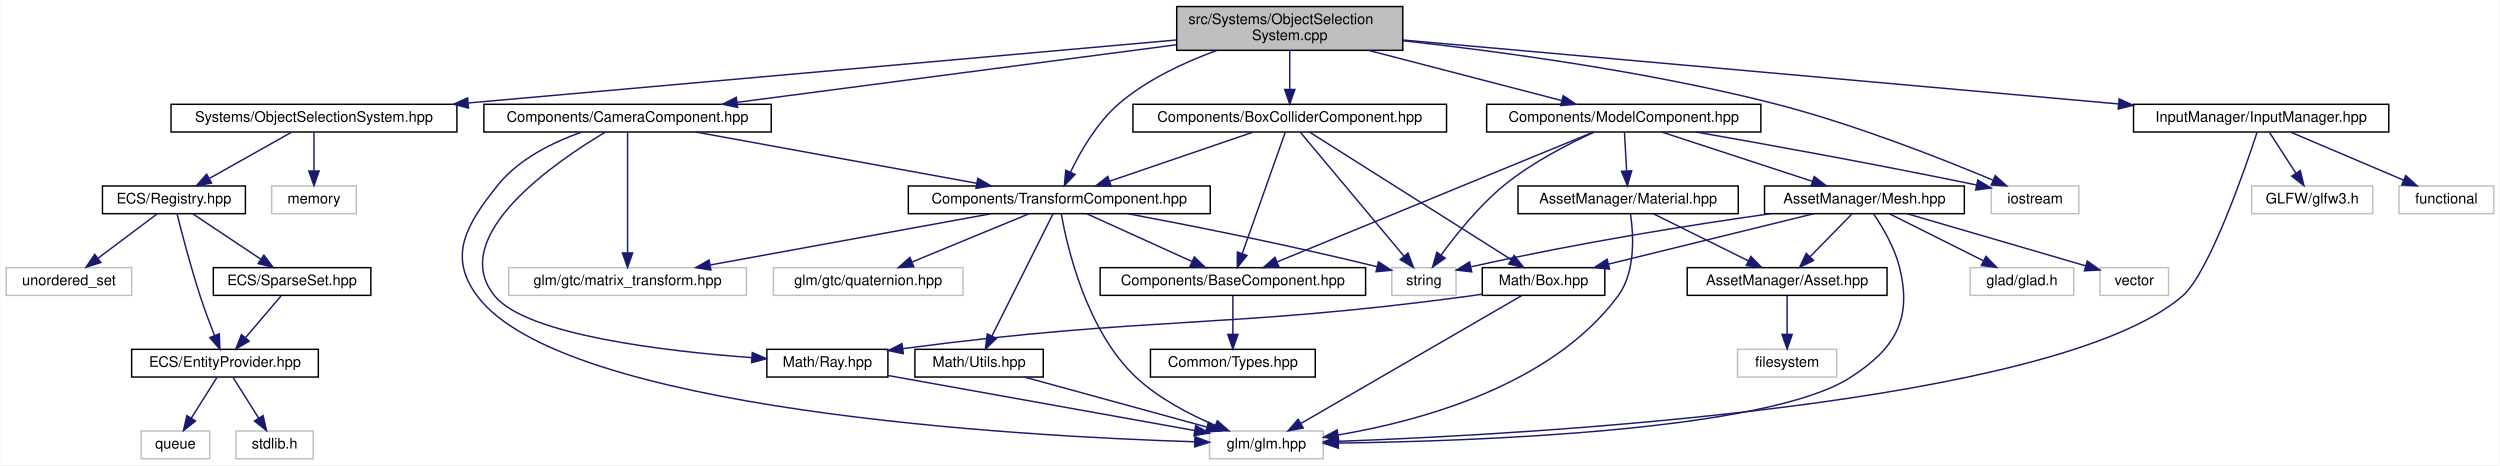
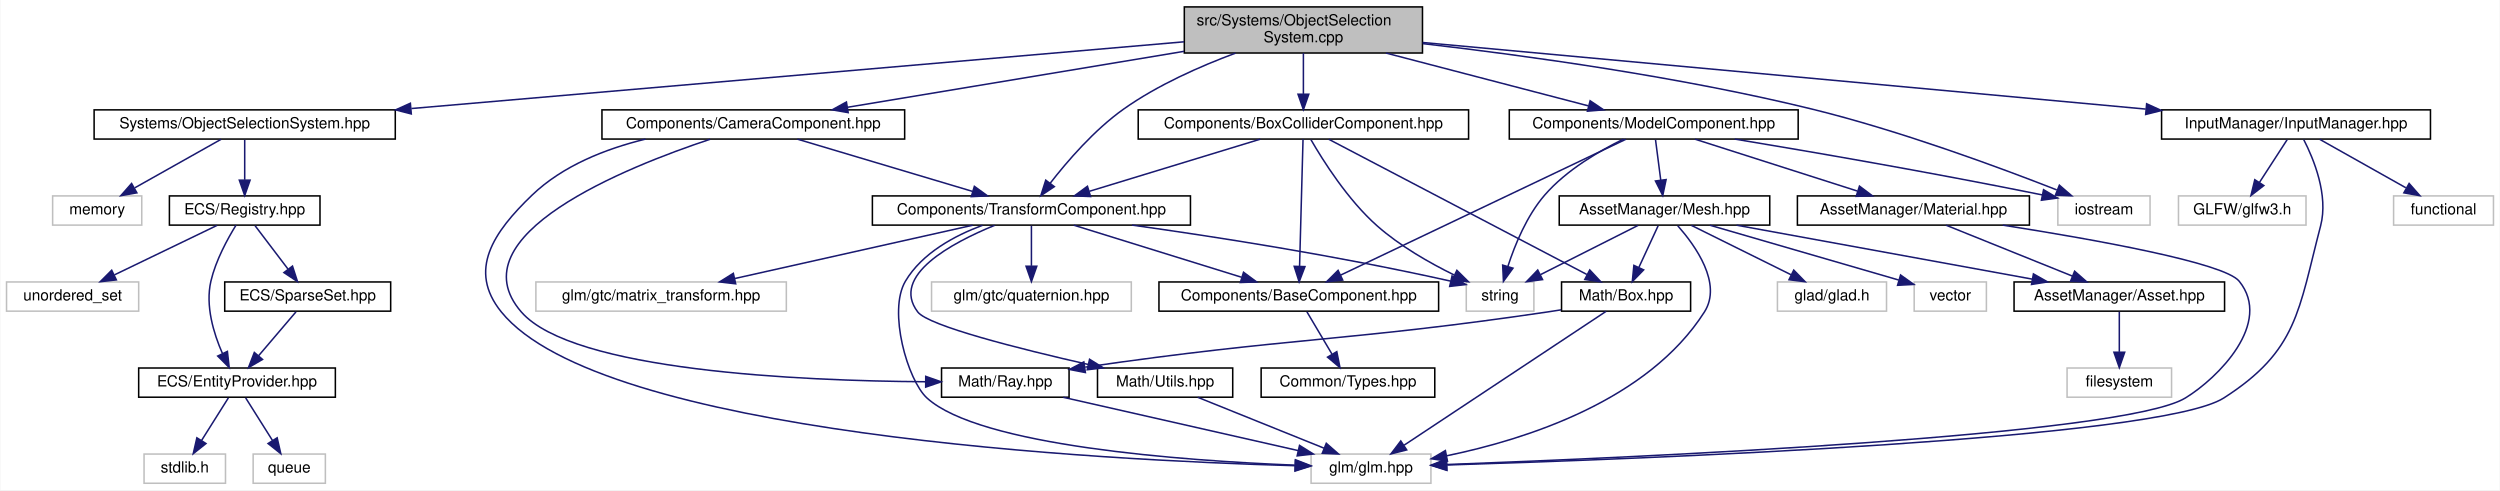
- <svg xmlns="http://www.w3.org/2000/svg" xmlns:xlink="http://www.w3.org/1999/xlink" width="1714pt" height="319pt" viewBox="0.00 0.00 1713.50 319.00">
+ <svg xmlns="http://www.w3.org/2000/svg" xmlns:xlink="http://www.w3.org/1999/xlink" width="1627pt" height="319pt" viewBox="0.00 0.00 1626.50 319.00">
  <g id="graph0" class="graph" transform="scale(1 1) rotate(0) translate(4 315)">
-     <polygon fill="white" stroke="transparent" points="-4,4 -4,-315 1709.5,-315 1709.5,4 -4,4" />
+     <polygon fill="white" stroke="transparent" points="-4,4 -4,-315 1622.5,-315 1622.5,4 -4,4" />
    <g id="node1" class="node">
      <g id="a_node1">
        <a xlink:title=" ">
-           <polygon fill="#bfbfbf" stroke="black" points="802.5,-280.5 802.5,-310.5 957.5,-310.5 957.5,-280.5 802.5,-280.5" />
-           <text text-anchor="start" x="810.5" y="-298.5" font-family="Helvetica,sans-Serif" font-size="10.00">src/Systems/ObjectSelection</text>
-           <text text-anchor="middle" x="880" y="-287.5" font-family="Helvetica,sans-Serif" font-size="10.00">System.cpp</text>
+           <polygon fill="#bfbfbf" stroke="black" points="766.5,-280.5 766.5,-310.5 921.5,-310.5 921.5,-280.5 766.5,-280.5" />
+           <text text-anchor="start" x="774.5" y="-298.5" font-family="Helvetica,sans-Serif" font-size="10.00">src/Systems/ObjectSelection</text>
+           <text text-anchor="middle" x="844" y="-287.5" font-family="Helvetica,sans-Serif" font-size="10.00">System.cpp</text>
        </a>
      </g>
    </g>
    <g id="node2" class="node">
      <g id="a_node2">
        <a xlink:href="_object_selection_system_8hpp.html" target="_top" xlink:title=" ">
-           <polygon fill="white" stroke="black" points="113,-224.5 113,-243.5 309,-243.5 309,-224.5 113,-224.5" />
-           <text text-anchor="middle" x="211" y="-231.5" font-family="Helvetica,sans-Serif" font-size="10.00">Systems/ObjectSelectionSystem.hpp</text>
+           <polygon fill="white" stroke="black" points="57,-224.5 57,-243.5 253,-243.5 253,-224.5 57,-224.5" />
+           <text text-anchor="middle" x="155" y="-231.5" font-family="Helvetica,sans-Serif" font-size="10.00">Systems/ObjectSelectionSystem.hpp</text>
        </a>
      </g>
    </g>
    <g id="edge1" class="edge">
-       <path fill="none" stroke="midnightblue" d="M802.28,-287.59C682.39,-276.93 452.12,-256.45 317.04,-244.43" />
-       <polygon fill="midnightblue" stroke="midnightblue" points="316.95,-240.91 306.68,-243.51 316.33,-247.88 316.95,-240.91" />
+       <path fill="none" stroke="midnightblue" d="M766.3,-287.79C643.3,-277.17 403.37,-256.45 263.47,-244.37" />
+       <polygon fill="midnightblue" stroke="midnightblue" points="263.42,-240.85 253.16,-243.48 262.82,-247.82 263.42,-240.85" />
    </g>
    <g id="node10" class="node">
      <g id="a_node10">
        <a xlink:href="_box_collider_component_8hpp.html" target="_top" xlink:title=" ">
-           <polygon fill="white" stroke="black" points="772.5,-224.5 772.5,-243.5 987.5,-243.5 987.5,-224.5 772.5,-224.5" />
-           <text text-anchor="middle" x="880" y="-231.5" font-family="Helvetica,sans-Serif" font-size="10.00">Components/BoxColliderComponent.hpp</text>
+           <polygon fill="white" stroke="black" points="736.5,-224.5 736.5,-243.5 951.5,-243.5 951.5,-224.5 736.5,-224.5" />
+           <text text-anchor="middle" x="844" y="-231.5" font-family="Helvetica,sans-Serif" font-size="10.00">Components/BoxColliderComponent.hpp</text>
        </a>
      </g>
    </g>
    <g id="edge10" class="edge">
-       <path fill="none" stroke="midnightblue" d="M880,-280.4C880,-272.47 880,-262.46 880,-253.86" />
-       <polygon fill="midnightblue" stroke="midnightblue" points="883.5,-253.66 880,-243.66 876.5,-253.66 883.5,-253.66" />
+       <path fill="none" stroke="midnightblue" d="M844,-280.4C844,-272.47 844,-262.46 844,-253.86" />
+       <polygon fill="midnightblue" stroke="midnightblue" points="847.5,-253.66 844,-243.66 840.5,-253.66 847.5,-253.66" />
    </g>
    <g id="node17" class="node">
      <g id="a_node17">
        <a xlink:href="_transform_component_8hpp.html" target="_top" xlink:title=" ">
-           <polygon fill="white" stroke="black" points="618.5,-168.5 618.5,-187.5 825.5,-187.5 825.5,-168.5 618.5,-168.5" />
-           <text text-anchor="middle" x="722" y="-175.5" font-family="Helvetica,sans-Serif" font-size="10.00">Components/TransformComponent.hpp</text>
+           <polygon fill="white" stroke="black" points="563.5,-168.5 563.5,-187.5 770.5,-187.5 770.5,-168.5 563.5,-168.5" />
+           <text text-anchor="middle" x="667" y="-175.5" font-family="Helvetica,sans-Serif" font-size="10.00">Components/TransformComponent.hpp</text>
        </a>
      </g>
    </g>
    <g id="edge26" class="edge">
-       <path fill="none" stroke="midnightblue" d="M830.21,-280.47C807.91,-272.41 782.33,-260.54 763,-244 747.99,-231.16 736.63,-211.43 729.71,-197.07" />
-       <polygon fill="midnightblue" stroke="midnightblue" points="732.8,-195.4 725.48,-187.75 726.43,-198.3 732.8,-195.4" />
+       <path fill="none" stroke="midnightblue" d="M799.77,-280.41C776.85,-271.9 749.11,-259.67 727,-244 707.91,-230.47 690.29,-210.02 679.15,-195.68" />
+       <polygon fill="midnightblue" stroke="midnightblue" points="681.91,-193.53 673.1,-187.66 676.32,-197.75 681.91,-193.53" />
    </g>
    <g id="node21" class="node">
      <g id="a_node21">
        <a xlink:href="_model_component_8hpp.html" target="_top" xlink:title=" ">
-           <polygon fill="white" stroke="black" points="1015,-224.5 1015,-243.5 1203,-243.5 1203,-224.5 1015,-224.5" />
-           <text text-anchor="middle" x="1109" y="-231.5" font-family="Helvetica,sans-Serif" font-size="10.00">Components/ModelComponent.hpp</text>
+           <polygon fill="white" stroke="black" points="978,-224.5 978,-243.5 1166,-243.5 1166,-224.5 978,-224.5" />
+           <text text-anchor="middle" x="1072" y="-231.5" font-family="Helvetica,sans-Serif" font-size="10.00">Components/ModelComponent.hpp</text>
        </a>
      </g>
    </g>
    <g id="edge27" class="edge">
-       <path fill="none" stroke="midnightblue" d="M933.98,-280.47C974.35,-269.99 1028.8,-255.84 1066.19,-246.12" />
-       <polygon fill="midnightblue" stroke="midnightblue" points="1067.46,-249.41 1076.26,-243.51 1065.7,-242.63 1067.46,-249.41" />
+       <path fill="none" stroke="midnightblue" d="M897.74,-280.47C937.94,-269.99 992.15,-255.84 1029.38,-246.12" />
+       <polygon fill="midnightblue" stroke="midnightblue" points="1030.61,-249.42 1039.4,-243.51 1028.84,-242.64 1030.61,-249.42" />
    </g>
    <g id="node22" class="node">
      <g id="a_node22">
        <a xlink:title=" ">
-           <polygon fill="white" stroke="#bfbfbf" points="1361,-168.5 1361,-187.5 1421,-187.5 1421,-168.5 1361,-168.5" />
-           <text text-anchor="middle" x="1391" y="-175.5" font-family="Helvetica,sans-Serif" font-size="10.00">iostream</text>
-         </a>
-       </g>
-     </g>
-     <g id="edge51" class="edge">
-       <path fill="none" stroke="midnightblue" d="M957.68,-287.07C1025.52,-279.55 1126.27,-265.86 1212,-244 1266.24,-230.17 1327.02,-206.21 1361.97,-191.56" />
-       <polygon fill="midnightblue" stroke="midnightblue" points="1363.69,-194.63 1371.53,-187.51 1360.96,-188.19 1363.69,-194.63" />
+           <polygon fill="white" stroke="#bfbfbf" points="1335,-168.5 1335,-187.5 1395,-187.5 1395,-168.5 1335,-168.5" />
+           <text text-anchor="middle" x="1365" y="-175.5" font-family="Helvetica,sans-Serif" font-size="10.00">iostream</text>
+         </a>
+       </g>
+     </g>
+     <g id="edge50" class="edge">
+       <path fill="none" stroke="midnightblue" d="M921.68,-286.61C989.25,-278.81 1089.47,-264.98 1175,-244 1232.41,-229.92 1297.12,-205.98 1334.28,-191.41" />
+       <polygon fill="midnightblue" stroke="midnightblue" points="1335.99,-194.5 1344,-187.57 1333.41,-187.99 1335.99,-194.5" />
    </g>
    <g id="node29" class="node">
      <g id="a_node29">
        <a xlink:href="_camera_component_8hpp.html" target="_top" xlink:title=" ">
-           <polygon fill="white" stroke="black" points="327.5,-224.5 327.5,-243.5 524.5,-243.5 524.5,-224.5 327.5,-224.5" />
-           <text text-anchor="middle" x="426" y="-231.5" font-family="Helvetica,sans-Serif" font-size="10.00">Components/CameraComponent.hpp</text>
+           <polygon fill="white" stroke="black" points="387.5,-224.5 387.5,-243.5 584.5,-243.5 584.5,-224.5 387.5,-224.5" />
+           <text text-anchor="middle" x="486" y="-231.5" font-family="Helvetica,sans-Serif" font-size="10.00">Components/CameraComponent.hpp</text>
        </a>
      </g>
    </g>
    <g id="edge42" class="edge">
-       <path fill="none" stroke="midnightblue" d="M802.47,-284.34C718.23,-273.3 584.55,-255.78 501.23,-244.86" />
-       <polygon fill="midnightblue" stroke="midnightblue" points="501.44,-241.36 491.07,-243.53 500.53,-248.3 501.44,-241.36" />
+       <path fill="none" stroke="midnightblue" d="M766.32,-281.59C700.71,-270.68 608.02,-255.28 547.48,-245.22" />
+       <polygon fill="midnightblue" stroke="midnightblue" points="547.74,-241.71 537.3,-243.53 546.59,-248.62 547.74,-241.71" />
    </g>
    <g id="node30" class="node">
      <g id="a_node30">
        <a xlink:href="_input_manager_8hpp.html" target="_top" xlink:title=" ">
-           <polygon fill="white" stroke="black" points="1458.5,-224.5 1458.5,-243.5 1633.5,-243.5 1633.5,-224.5 1458.5,-224.5" />
-           <text text-anchor="middle" x="1546" y="-231.5" font-family="Helvetica,sans-Serif" font-size="10.00">InputManager/InputManager.hpp</text>
-         </a>
-       </g>
-     </g>
-     <g id="edge47" class="edge">
-       <path fill="none" stroke="midnightblue" d="M957.7,-287.56C1079.43,-276.68 1314.91,-255.65 1448.06,-243.75" />
-       <polygon fill="midnightblue" stroke="midnightblue" points="1448.61,-247.21 1458.26,-242.84 1447.99,-240.24 1448.61,-247.21" />
+           <polygon fill="white" stroke="black" points="1402.5,-224.5 1402.5,-243.5 1577.5,-243.5 1577.5,-224.5 1402.5,-224.5" />
+           <text text-anchor="middle" x="1490" y="-231.5" font-family="Helvetica,sans-Serif" font-size="10.00">InputManager/InputManager.hpp</text>
+         </a>
+       </g>
+     </g>
+     <g id="edge46" class="edge">
+       <path fill="none" stroke="midnightblue" d="M921.6,-287.35C1039.43,-276.5 1263.35,-255.88 1392.17,-244.01" />
+       <polygon fill="midnightblue" stroke="midnightblue" points="1392.79,-247.47 1402.42,-243.07 1392.15,-240.5 1392.79,-247.47" />
    </g>
    <g id="node3" class="node">
      <g id="a_node3">
        <a xlink:title=" ">
-           <polygon fill="white" stroke="#bfbfbf" points="182,-168.5 182,-187.5 240,-187.5 240,-168.5 182,-168.5" />
-           <text text-anchor="middle" x="211" y="-175.5" font-family="Helvetica,sans-Serif" font-size="10.00">memory</text>
+           <polygon fill="white" stroke="#bfbfbf" points="30,-168.5 30,-187.5 88,-187.5 88,-168.5 30,-168.5" />
+           <text text-anchor="middle" x="59" y="-175.5" font-family="Helvetica,sans-Serif" font-size="10.00">memory</text>
        </a>
      </g>
    </g>
    <g id="edge2" class="edge">
-       <path fill="none" stroke="midnightblue" d="M211,-224.08C211,-217.01 211,-206.86 211,-197.99" />
-       <polygon fill="midnightblue" stroke="midnightblue" points="214.5,-197.75 211,-187.75 207.5,-197.75 214.5,-197.75" />
+       <path fill="none" stroke="midnightblue" d="M139.58,-224.32C124.46,-215.82 101.18,-202.73 83.53,-192.8" />
+       <polygon fill="midnightblue" stroke="midnightblue" points="84.82,-189.51 74.39,-187.65 81.39,-195.61 84.82,-189.51" />
    </g>
    <g id="node4" class="node">
      <g id="a_node4">
        <a xlink:href="_registry_8hpp.html" target="_top" xlink:title=" ">
-           <polygon fill="white" stroke="black" points="66,-168.5 66,-187.5 164,-187.5 164,-168.5 66,-168.5" />
-           <text text-anchor="middle" x="115" y="-175.5" font-family="Helvetica,sans-Serif" font-size="10.00">ECS/Registry.hpp</text>
+           <polygon fill="white" stroke="black" points="106,-168.5 106,-187.5 204,-187.5 204,-168.5 106,-168.5" />
+           <text text-anchor="middle" x="155" y="-175.5" font-family="Helvetica,sans-Serif" font-size="10.00">ECS/Registry.hpp</text>
        </a>
      </g>
    </g>
    <g id="edge3" class="edge">
-       <path fill="none" stroke="midnightblue" d="M195.58,-224.32C180.46,-215.82 157.18,-202.73 139.53,-192.8" />
-       <polygon fill="midnightblue" stroke="midnightblue" points="140.82,-189.51 130.39,-187.65 137.39,-195.61 140.82,-189.51" />
+       <path fill="none" stroke="midnightblue" d="M155,-224.08C155,-217.01 155,-206.86 155,-197.99" />
+       <polygon fill="midnightblue" stroke="midnightblue" points="158.5,-197.75 155,-187.75 151.5,-197.75 158.5,-197.75" />
    </g>
    <g id="node5" class="node">
      <g id="a_node5">
        <a xlink:title=" ">
          <polygon fill="white" stroke="#bfbfbf" points="0,-112.5 0,-131.5 86,-131.5 86,-112.5 0,-112.5" />
          <text text-anchor="middle" x="43" y="-119.5" font-family="Helvetica,sans-Serif" font-size="10.00">unordered_set</text>
        </a>
      </g>
    </g>
    <g id="edge4" class="edge">
-       <path fill="none" stroke="midnightblue" d="M103.43,-168.32C92.58,-160.18 76.12,-147.84 63.12,-138.09" />
-       <polygon fill="midnightblue" stroke="midnightblue" points="64.88,-135.03 54.78,-131.83 60.68,-140.63 64.88,-135.03" />
+       <path fill="none" stroke="midnightblue" d="M137.01,-168.32C118.96,-159.62 90.95,-146.12 70.2,-136.11" />
+       <polygon fill="midnightblue" stroke="midnightblue" points="71.48,-132.84 60.95,-131.65 68.44,-139.15 71.48,-132.84" />
    </g>
    <g id="node6" class="node">
      <g id="a_node6">
        <a xlink:href="_entity_provider_8hpp.html" target="_top" xlink:title="Manages a pool of unused entity identifiers and provides mechanisms for requesting and removing them.">
          <polygon fill="white" stroke="black" points="86,-56.5 86,-75.5 214,-75.5 214,-56.5 86,-56.5" />
          <text text-anchor="middle" x="150" y="-63.5" font-family="Helvetica,sans-Serif" font-size="10.00">ECS/EntityProvider.hpp</text>
        </a>
      </g>
    </g>
    <g id="edge5" class="edge">
-       <path fill="none" stroke="midnightblue" d="M117.19,-168.09C120.35,-155.5 126.53,-131.81 133,-112 135.92,-103.06 139.56,-93.27 142.73,-85.12" />
-       <polygon fill="midnightblue" stroke="midnightblue" points="146.09,-86.13 146.51,-75.54 139.58,-83.56 146.09,-86.13" />
+       <path fill="none" stroke="midnightblue" d="M149.36,-168.48C143.95,-159.74 136.14,-145.56 133,-132 129.31,-116.04 134.78,-98.03 140.48,-85.02" />
+       <polygon fill="midnightblue" stroke="midnightblue" points="143.74,-86.32 144.92,-75.79 137.43,-83.28 143.74,-86.32" />
    </g>
    <g id="node9" class="node">
      <g id="a_node9">
        <a xlink:href="_sparse_set_8hpp.html" target="_top" xlink:title=" ">
          <polygon fill="white" stroke="black" points="142,-112.5 142,-131.5 250,-131.5 250,-112.5 142,-112.5" />
          <text text-anchor="middle" x="196" y="-119.5" font-family="Helvetica,sans-Serif" font-size="10.00">ECS/SparseSet.hpp</text>
        </a>
      </g>
    </g>
    <g id="edge8" class="edge">
-       <path fill="none" stroke="midnightblue" d="M128.01,-168.32C140.53,-159.98 159.68,-147.21 174.47,-137.35" />
-       <polygon fill="midnightblue" stroke="midnightblue" points="176.64,-140.11 183.02,-131.65 172.76,-134.29 176.64,-140.11" />
+       <path fill="none" stroke="midnightblue" d="M161.77,-168.08C167.56,-160.46 176.06,-149.26 183.14,-139.94" />
+       <polygon fill="midnightblue" stroke="midnightblue" points="186.1,-141.83 189.36,-131.75 180.52,-137.6 186.1,-141.83" />
    </g>
    <g id="node7" class="node">
      <g id="a_node7">
        <a xlink:title=" ">
-           <polygon fill="white" stroke="#bfbfbf" points="157.5,-0.5 157.5,-19.5 210.5,-19.5 210.5,-0.5 157.5,-0.5" />
-           <text text-anchor="middle" x="184" y="-7.5" font-family="Helvetica,sans-Serif" font-size="10.00">stdlib.h</text>
+           <polygon fill="white" stroke="#bfbfbf" points="89.5,-0.5 89.5,-19.5 142.5,-19.5 142.5,-0.5 89.5,-0.5" />
+           <text text-anchor="middle" x="116" y="-7.5" font-family="Helvetica,sans-Serif" font-size="10.00">stdlib.h</text>
        </a>
      </g>
    </g>
    <g id="edge6" class="edge">
+       <path fill="none" stroke="midnightblue" d="M144.39,-56.08C139.63,-48.53 132.68,-37.49 126.85,-28.23" />
+       <polygon fill="midnightblue" stroke="midnightblue" points="129.8,-26.35 121.51,-19.75 123.88,-30.08 129.8,-26.35" />
+     </g>
+     <g id="node8" class="node">
+       <g id="a_node8">
+         <a xlink:title=" ">
+           <polygon fill="white" stroke="#bfbfbf" points="160.5,-0.5 160.5,-19.5 207.5,-19.5 207.5,-0.5 160.5,-0.5" />
+           <text text-anchor="middle" x="184" y="-7.5" font-family="Helvetica,sans-Serif" font-size="10.00">queue</text>
+         </a>
+       </g>
+     </g>
+     <g id="edge7" class="edge">
      <path fill="none" stroke="midnightblue" d="M155.61,-56.08C160.37,-48.53 167.32,-37.49 173.15,-28.23" />
      <polygon fill="midnightblue" stroke="midnightblue" points="176.12,-30.08 178.49,-19.75 170.2,-26.35 176.12,-30.08" />
-     </g>
-     <g id="node8" class="node">
-       <g id="a_node8">
-         <a xlink:title=" ">
-           <polygon fill="white" stroke="#bfbfbf" points="92.5,-0.5 92.5,-19.5 139.5,-19.5 139.5,-0.5 92.5,-0.5" />
-           <text text-anchor="middle" x="116" y="-7.5" font-family="Helvetica,sans-Serif" font-size="10.00">queue</text>
-         </a>
-       </g>
-     </g>
-     <g id="edge7" class="edge">
-       <path fill="none" stroke="midnightblue" d="M144.39,-56.08C139.63,-48.53 132.68,-37.49 126.85,-28.23" />
-       <polygon fill="midnightblue" stroke="midnightblue" points="129.8,-26.35 121.51,-19.75 123.88,-30.08 129.8,-26.35" />
    </g>
    <g id="edge9" class="edge">
      <path fill="none" stroke="midnightblue" d="M188.4,-112.08C181.77,-104.3 171.98,-92.8 163.94,-83.37" />
      <polygon fill="midnightblue" stroke="midnightblue" points="166.6,-81.09 157.45,-75.75 161.27,-85.63 166.6,-81.09" />
    </g>
    <g id="node11" class="node">
      <g id="a_node11">
        <a xlink:title=" ">
          <polygon fill="white" stroke="#bfbfbf" points="950,-112.5 950,-131.5 994,-131.5 994,-112.5 950,-112.5" />
          <text text-anchor="middle" x="972" y="-119.5" font-family="Helvetica,sans-Serif" font-size="10.00">string</text>
        </a>
      </g>
    </g>
    <g id="edge11" class="edge">
-       <path fill="none" stroke="midnightblue" d="M887.22,-224.37C902.54,-206.05 938.5,-163.05 958.32,-139.36" />
-       <polygon fill="midnightblue" stroke="midnightblue" points="961.08,-141.51 964.81,-131.59 955.71,-137.02 961.08,-141.51" />
+       <path fill="none" stroke="midnightblue" d="M848.92,-224.08C856.68,-210.63 872.87,-184.9 892,-168 906.84,-154.89 926.11,-143.91 942.02,-136.08" />
+       <polygon fill="midnightblue" stroke="midnightblue" points="943.89,-139.07 951.43,-131.62 940.89,-132.74 943.89,-139.07" />
    </g>
    <g id="node12" class="node">
      <g id="a_node12">
        <a xlink:href="_box_8hpp.html" target="_top" xlink:title=" ">
          <polygon fill="white" stroke="black" points="1012,-112.5 1012,-131.5 1096,-131.5 1096,-112.5 1012,-112.5" />
          <text text-anchor="middle" x="1054" y="-119.5" font-family="Helvetica,sans-Serif" font-size="10.00">Math/Box.hpp</text>
        </a>
      </g>
    </g>
    <g id="edge12" class="edge">
-       <path fill="none" stroke="midnightblue" d="M893.65,-224.37C923.64,-205.41 995.47,-160 1031.95,-136.94" />
-       <polygon fill="midnightblue" stroke="midnightblue" points="1033.83,-139.89 1040.41,-131.59 1030.09,-133.98 1033.83,-139.89" />
+       <path fill="none" stroke="midnightblue" d="M860.48,-224.37C896.97,-205.25 984.84,-159.23 1028.49,-136.36" />
+       <polygon fill="midnightblue" stroke="midnightblue" points="1030.36,-139.33 1037.6,-131.59 1027.12,-133.13 1030.36,-139.33" />
    </g>
    <g id="node15" class="node">
      <g id="a_node15">
        <a xlink:href="_base_component_8hpp.html" target="_top" xlink:title=" ">
          <polygon fill="white" stroke="black" points="750,-112.5 750,-131.5 932,-131.5 932,-112.5 750,-112.5" />
          <text text-anchor="middle" x="841" y="-119.5" font-family="Helvetica,sans-Serif" font-size="10.00">Components/BaseComponent.hpp</text>
        </a>
      </g>
    </g>
    <g id="edge16" class="edge">
-       <path fill="none" stroke="midnightblue" d="M876.94,-224.37C870.62,-206.54 856,-165.3 847.48,-141.27" />
-       <polygon fill="midnightblue" stroke="midnightblue" points="850.69,-139.85 844.05,-131.59 844.09,-142.19 850.69,-139.85" />
+       <path fill="none" stroke="midnightblue" d="M843.76,-224.37C843.28,-206.62 842.16,-165.67 841.51,-141.6" />
+       <polygon fill="midnightblue" stroke="midnightblue" points="845.01,-141.49 841.23,-131.59 838.01,-141.68 845.01,-141.49" />
    </g>
    <g id="edge18" class="edge">
-       <path fill="none" stroke="midnightblue" d="M854.96,-224.44C828.38,-215.36 786.19,-200.94 756.48,-190.78" />
-       <polygon fill="midnightblue" stroke="midnightblue" points="757.51,-187.44 746.92,-187.52 755.25,-194.06 757.51,-187.44" />
+       <path fill="none" stroke="midnightblue" d="M815.95,-224.44C785.92,-215.28 738.09,-200.69 704.76,-190.52" />
+       <polygon fill="midnightblue" stroke="midnightblue" points="705.5,-187.09 694.91,-187.52 703.46,-193.78 705.5,-187.09" />
    </g>
    <g id="node13" class="node">
      <g id="a_node13">
        <a xlink:title=" ">
-           <polygon fill="white" stroke="#bfbfbf" points="825,-0.5 825,-19.5 903,-19.5 903,-0.5 825,-0.5" />
-           <text text-anchor="middle" x="864" y="-7.5" font-family="Helvetica,sans-Serif" font-size="10.00">glm/glm.hpp</text>
+           <polygon fill="white" stroke="#bfbfbf" points="849,-0.5 849,-19.5 927,-19.5 927,-0.5 849,-0.5" />
+           <text text-anchor="middle" x="888" y="-7.5" font-family="Helvetica,sans-Serif" font-size="10.00">glm/glm.hpp</text>
        </a>
      </g>
    </g>
    <g id="edge13" class="edge">
-       <path fill="none" stroke="midnightblue" d="M1039.09,-112.37C1006.21,-93.33 927.24,-47.62 887.58,-24.65" />
-       <polygon fill="midnightblue" stroke="midnightblue" points="889.25,-21.57 878.84,-19.59 885.74,-27.63 889.25,-21.57" />
+       <path fill="none" stroke="midnightblue" d="M1040.97,-112.37C1012.49,-93.49 944.42,-48.38 909.48,-25.24" />
+       <polygon fill="midnightblue" stroke="midnightblue" points="911.23,-22.2 900.97,-19.59 907.37,-28.03 911.23,-22.2" />
    </g>
    <g id="node14" class="node">
      <g id="a_node14">
        <a xlink:href="_ray_8hpp.html" target="_top" xlink:title=" ">
-           <polygon fill="white" stroke="black" points="521.5,-56.5 521.5,-75.5 604.5,-75.5 604.5,-56.5 521.5,-56.5" />
-           <text text-anchor="middle" x="563" y="-63.5" font-family="Helvetica,sans-Serif" font-size="10.00">Math/Ray.hpp</text>
+           <polygon fill="white" stroke="black" points="608.5,-56.5 608.5,-75.5 691.5,-75.5 691.5,-56.5 608.5,-56.5" />
+           <text text-anchor="middle" x="650" y="-63.5" font-family="Helvetica,sans-Serif" font-size="10.00">Math/Ray.hpp</text>
        </a>
      </g>
    </g>
    <g id="edge14" class="edge">
-       <path fill="none" stroke="midnightblue" d="M1011.74,-113.27C1008.79,-112.81 1005.85,-112.38 1003,-112 834.11,-89.32 787.79,-98.74 614.66,-75.97" />
-       <polygon fill="midnightblue" stroke="midnightblue" points="615.08,-72.5 604.7,-74.65 614.16,-79.44 615.08,-72.5" />
+       <path fill="none" stroke="midnightblue" d="M1011.73,-113.35C1008.78,-112.88 1005.85,-112.42 1003,-112 872.54,-92.73 836.47,-95.6 702,-76.07" />
+       <polygon fill="midnightblue" stroke="midnightblue" points="702.12,-72.55 691.72,-74.56 701.1,-79.47 702.12,-72.55" />
    </g>
    <g id="edge15" class="edge">
-       <path fill="none" stroke="midnightblue" d="M604.54,-57.55C659.46,-47.7 756.11,-30.36 814.68,-19.85" />
-       <polygon fill="midnightblue" stroke="midnightblue" points="815.57,-23.24 824.8,-18.03 814.34,-16.35 815.57,-23.24" />
+       <path fill="none" stroke="midnightblue" d="M687.71,-56.44C729.14,-47.04 795.76,-31.93 840.67,-21.74" />
+       <polygon fill="midnightblue" stroke="midnightblue" points="841.49,-25.14 850.46,-19.52 839.94,-18.32 841.49,-25.14" />
    </g>
    <g id="node16" class="node">
      <g id="a_node16">
        <a xlink:href="_types_8hpp.html" target="_top" xlink:title=" ">
-           <polygon fill="white" stroke="black" points="784.5,-56.5 784.5,-75.5 897.5,-75.5 897.5,-56.5 784.5,-56.5" />
-           <text text-anchor="middle" x="841" y="-63.5" font-family="Helvetica,sans-Serif" font-size="10.00">Common/Types.hpp</text>
+           <polygon fill="white" stroke="black" points="816.5,-56.5 816.5,-75.5 929.5,-75.5 929.5,-56.5 816.5,-56.5" />
+           <text text-anchor="middle" x="873" y="-63.5" font-family="Helvetica,sans-Serif" font-size="10.00">Common/Types.hpp</text>
        </a>
      </g>
    </g>
    <g id="edge17" class="edge">
-       <path fill="none" stroke="midnightblue" d="M841,-112.08C841,-105.01 841,-94.86 841,-85.99" />
-       <polygon fill="midnightblue" stroke="midnightblue" points="844.5,-85.75 841,-75.75 837.5,-85.75 844.5,-85.75" />
+       <path fill="none" stroke="midnightblue" d="M846.28,-112.08C850.71,-104.61 857.16,-93.72 862.62,-84.52" />
+       <polygon fill="midnightblue" stroke="midnightblue" points="865.73,-86.14 867.81,-75.75 859.71,-82.57 865.73,-86.14" />
    </g>
    <g id="edge19" class="edge">
-       <path fill="none" stroke="midnightblue" d="M769.24,-168.42C811.58,-160.48 875.59,-147.86 939.82,-132.15" />
-       <polygon fill="midnightblue" stroke="midnightblue" points="940.84,-135.5 949.71,-129.7 939.16,-128.7 940.84,-135.5" />
+       <path fill="none" stroke="midnightblue" d="M732.47,-168.5C785.97,-161.03 863.67,-149.03 939.95,-132.02" />
+       <polygon fill="midnightblue" stroke="midnightblue" points="940.75,-135.43 949.73,-129.81 939.21,-128.6 940.75,-135.43" />
    </g>
    <g id="edge20" class="edge">
-       <path fill="none" stroke="midnightblue" d="M723.36,-168.31C727.26,-146.31 740.49,-87.93 775,-56 790.44,-41.71 811.27,-30.85 828.9,-23.38" />
-       <polygon fill="midnightblue" stroke="midnightblue" points="830.35,-26.57 838.31,-19.58 827.73,-20.08 830.35,-26.57" />
+       <path fill="none" stroke="midnightblue" d="M635.19,-168.38C617.05,-161.66 595.84,-150.31 585,-132 573.45,-112.49 586.5,-67.42 599,-56 633.17,-24.79 765.21,-15.21 838.41,-12.28" />
+       <polygon fill="midnightblue" stroke="midnightblue" points="838.91,-15.77 848.77,-11.9 838.65,-8.77 838.91,-15.77" />
    </g>
    <g id="edge25" class="edge">
-       <path fill="none" stroke="midnightblue" d="M740.86,-168.44C760.27,-159.64 790.73,-145.81 812.96,-135.72" />
-       <polygon fill="midnightblue" stroke="midnightblue" points="814.57,-138.84 822.23,-131.52 811.68,-132.46 814.57,-138.84" />
+       <path fill="none" stroke="midnightblue" d="M694.57,-168.44C724.1,-159.28 771.12,-144.69 803.88,-134.52" />
+       <polygon fill="midnightblue" stroke="midnightblue" points="805.04,-137.82 813.56,-131.52 802.97,-131.14 805.04,-137.82" />
    </g>
    <g id="node18" class="node">
      <g id="a_node18">
        <a xlink:title=" ">
-           <polygon fill="white" stroke="#bfbfbf" points="526,-112.5 526,-131.5 656,-131.5 656,-112.5 526,-112.5" />
-           <text text-anchor="middle" x="591" y="-119.5" font-family="Helvetica,sans-Serif" font-size="10.00">glm/gtc/quaternion.hpp</text>
+           <polygon fill="white" stroke="#bfbfbf" points="602,-112.5 602,-131.5 732,-131.5 732,-112.5 602,-112.5" />
+           <text text-anchor="middle" x="667" y="-119.5" font-family="Helvetica,sans-Serif" font-size="10.00">glm/gtc/quaternion.hpp</text>
        </a>
      </g>
    </g>
    <g id="edge21" class="edge">
-       <path fill="none" stroke="midnightblue" d="M701.24,-168.44C679.68,-159.56 645.74,-145.56 621.21,-135.45" />
-       <polygon fill="midnightblue" stroke="midnightblue" points="622.24,-132.09 611.66,-131.52 619.57,-138.56 622.24,-132.09" />
+       <path fill="none" stroke="midnightblue" d="M667,-168.08C667,-161.01 667,-150.86 667,-141.99" />
+       <polygon fill="midnightblue" stroke="midnightblue" points="670.5,-141.75 667,-131.75 663.5,-141.75 670.5,-141.75" />
    </g>
    <g id="node19" class="node">
      <g id="a_node19">
        <a xlink:title=" ">
          <polygon fill="white" stroke="#bfbfbf" points="344.5,-112.5 344.5,-131.5 507.5,-131.5 507.5,-112.5 344.5,-112.5" />
          <text text-anchor="middle" x="426" y="-119.5" font-family="Helvetica,sans-Serif" font-size="10.00">glm/gtc/matrix_transform.hpp</text>
        </a>
      </g>
    </g>
    <g id="edge22" class="edge">
-       <path fill="none" stroke="midnightblue" d="M675.1,-168.44C622.92,-158.92 538.63,-143.55 482.77,-133.36" />
-       <polygon fill="midnightblue" stroke="midnightblue" points="483.15,-129.87 472.68,-131.52 481.89,-136.75 483.15,-129.87" />
+       <path fill="none" stroke="midnightblue" d="M628.81,-168.44C586.86,-159.04 519.41,-143.93 473.93,-133.74" />
+       <polygon fill="midnightblue" stroke="midnightblue" points="474.53,-130.29 464.01,-131.52 473,-137.12 474.53,-130.29" />
    </g>
    <g id="node20" class="node">
      <g id="a_node20">
        <a xlink:href="_math_2_utils_8hpp.html" target="_top" xlink:title=" ">
-           <polygon fill="white" stroke="black" points="623,-56.5 623,-75.5 711,-75.5 711,-56.5 623,-56.5" />
-           <text text-anchor="middle" x="667" y="-63.5" font-family="Helvetica,sans-Serif" font-size="10.00">Math/Utils.hpp</text>
+           <polygon fill="white" stroke="black" points="710,-56.5 710,-75.5 798,-75.5 798,-56.5 710,-56.5" />
+           <text text-anchor="middle" x="754" y="-63.5" font-family="Helvetica,sans-Serif" font-size="10.00">Math/Utils.hpp</text>
        </a>
      </g>
    </g>
    <g id="edge23" class="edge">
-       <path fill="none" stroke="midnightblue" d="M717.68,-168.37C708.69,-150.38 687.78,-108.55 675.81,-84.63" />
-       <polygon fill="midnightblue" stroke="midnightblue" points="678.9,-82.97 671.3,-75.59 672.64,-86.1 678.9,-82.97" />
+       <path fill="none" stroke="midnightblue" d="M643.07,-168.36C615.2,-156.97 575.12,-135.57 593,-112 599.91,-102.89 659.32,-87.95 703.97,-77.8" />
+       <polygon fill="midnightblue" stroke="midnightblue" points="704.84,-81.19 713.82,-75.59 703.3,-74.36 704.84,-81.19" />
    </g>
    <g id="edge24" class="edge">
-       <path fill="none" stroke="midnightblue" d="M698.22,-56.44C731.93,-47.2 785.8,-32.44 822.93,-22.26" />
-       <polygon fill="midnightblue" stroke="midnightblue" points="824.21,-25.54 832.93,-19.52 822.36,-18.78 824.21,-25.54" />
+       <path fill="none" stroke="midnightblue" d="M775.23,-56.44C797.38,-47.52 832.32,-33.44 857.44,-23.32" />
+       <polygon fill="midnightblue" stroke="midnightblue" points="858.9,-26.5 866.87,-19.52 856.28,-20.01 858.9,-26.5" />
    </g>
    <g id="edge28" class="edge">
-       <path fill="none" stroke="midnightblue" d="M1088.86,-224.49C1071.44,-216.56 1046.11,-203.62 1027,-188 1009.91,-174.03 994.05,-154.25 983.79,-140.18" />
-       <polygon fill="midnightblue" stroke="midnightblue" points="986.55,-138.02 977.91,-131.89 980.84,-142.07 986.55,-138.02" />
+       <path fill="none" stroke="midnightblue" d="M1052.29,-224.46C1036.65,-216.83 1015.12,-204.34 1001,-188 989.4,-174.57 981.68,-155.76 977.15,-141.82" />
+       <polygon fill="midnightblue" stroke="midnightblue" points="980.4,-140.47 974.18,-131.89 973.69,-142.47 980.4,-140.47" />
    </g>
    <g id="edge41" class="edge">
-       <path fill="none" stroke="midnightblue" d="M1087.97,-224.37C1040.81,-205.01 926.43,-158.06 871.47,-135.51" />
-       <polygon fill="midnightblue" stroke="midnightblue" points="872.51,-132.15 861.93,-131.59 869.85,-138.63 872.51,-132.15" />
+       <path fill="none" stroke="midnightblue" d="M1053.87,-224.37C1013.48,-205.13 915.86,-158.65 868.16,-135.93" />
+       <polygon fill="midnightblue" stroke="midnightblue" points="869.58,-132.73 859.04,-131.59 866.57,-139.05 869.58,-132.73" />
    </g>
    <g id="edge29" class="edge">
-       <path fill="none" stroke="midnightblue" d="M1158.46,-224.49C1205.44,-216.27 1278.3,-203.13 1350.6,-188.22" />
-       <polygon fill="midnightblue" stroke="midnightblue" points="1351.71,-191.57 1360.79,-186.11 1350.29,-184.71 1351.71,-191.57" />
+       <path fill="none" stroke="midnightblue" d="M1124.69,-224.48C1173.95,-216.33 1249.8,-203.31 1324.72,-188.18" />
+       <polygon fill="midnightblue" stroke="midnightblue" points="1325.7,-191.55 1334.8,-186.13 1324.3,-184.69 1325.7,-191.55" />
    </g>
    <g id="node23" class="node">
      <g id="a_node23">
        <a xlink:href="_mesh_8hpp.html" target="_top" xlink:title=" ">
-           <polygon fill="white" stroke="black" points="1205.5,-168.5 1205.5,-187.5 1342.5,-187.5 1342.5,-168.5 1205.5,-168.5" />
-           <text text-anchor="middle" x="1274" y="-175.5" font-family="Helvetica,sans-Serif" font-size="10.00">AssetManager/Mesh.hpp</text>
+           <polygon fill="white" stroke="black" points="1010.5,-168.5 1010.5,-187.5 1147.5,-187.5 1147.5,-168.5 1010.5,-168.5" />
+           <text text-anchor="middle" x="1079" y="-175.5" font-family="Helvetica,sans-Serif" font-size="10.00">AssetManager/Mesh.hpp</text>
        </a>
      </g>
    </g>
    <g id="edge30" class="edge">
-       <path fill="none" stroke="midnightblue" d="M1135.14,-224.44C1163.02,-215.32 1207.35,-200.81 1238.4,-190.65" />
-       <polygon fill="midnightblue" stroke="midnightblue" points="1239.56,-193.95 1247.98,-187.52 1237.38,-187.3 1239.56,-193.95" />
+       <path fill="none" stroke="midnightblue" d="M1073.16,-224.08C1074.08,-216.93 1075.42,-206.64 1076.58,-197.69" />
+       <polygon fill="midnightblue" stroke="midnightblue" points="1080.05,-198.12 1077.87,-187.75 1073.11,-197.22 1080.05,-198.12" />
    </g>
    <g id="node28" class="node">
      <g id="a_node28">
        <a xlink:href="_material_8hpp.html" target="_top" xlink:title=" ">
-           <polygon fill="white" stroke="black" points="1036.5,-168.5 1036.5,-187.5 1187.5,-187.5 1187.5,-168.5 1036.5,-168.5" />
-           <text text-anchor="middle" x="1112" y="-175.5" font-family="Helvetica,sans-Serif" font-size="10.00">AssetManager/Material.hpp</text>
+           <polygon fill="white" stroke="black" points="1165.5,-168.5 1165.5,-187.5 1316.5,-187.5 1316.5,-168.5 1165.5,-168.5" />
+           <text text-anchor="middle" x="1241" y="-175.5" font-family="Helvetica,sans-Serif" font-size="10.00">AssetManager/Material.hpp</text>
        </a>
      </g>
    </g>
    <g id="edge38" class="edge">
-       <path fill="none" stroke="midnightblue" d="M1109.5,-224.08C1109.89,-217.01 1110.45,-206.86 1110.95,-197.99" />
-       <polygon fill="midnightblue" stroke="midnightblue" points="1114.45,-197.93 1111.51,-187.75 1107.46,-197.54 1114.45,-197.93" />
+       <path fill="none" stroke="midnightblue" d="M1098.78,-224.44C1127.33,-215.32 1172.73,-200.81 1204.54,-190.65" />
+       <polygon fill="midnightblue" stroke="midnightblue" points="1205.89,-193.89 1214.35,-187.52 1203.76,-187.23 1205.89,-193.89" />
    </g>
    <g id="edge34" class="edge">
-       <path fill="none" stroke="midnightblue" d="M1209.52,-168.48C1156.72,-161 1079.94,-149 1004.43,-132.11" />
-       <polygon fill="midnightblue" stroke="midnightblue" points="1004.8,-128.6 994.27,-129.81 1003.25,-135.43 1004.8,-128.6" />
+       <path fill="none" stroke="midnightblue" d="M1061.81,-168.32C1044.65,-159.66 1018.05,-146.24 998.25,-136.25" />
+       <polygon fill="midnightblue" stroke="midnightblue" points="999.65,-133.04 989.15,-131.65 996.5,-139.28 999.65,-133.04" />
    </g>
    <g id="edge37" class="edge">
-       <path fill="none" stroke="midnightblue" d="M1239.14,-168.44C1201.08,-159.1 1140.04,-144.12 1098.54,-133.93" />
-       <polygon fill="midnightblue" stroke="midnightblue" points="1099.24,-130.5 1088.7,-131.52 1097.57,-137.3 1099.24,-130.5" />
+       <path fill="none" stroke="midnightblue" d="M1074.87,-168.08C1071.49,-160.77 1066.58,-150.18 1062.38,-141.1" />
+       <polygon fill="midnightblue" stroke="midnightblue" points="1065.43,-139.36 1058.05,-131.75 1059.08,-142.3 1065.43,-139.36" />
    </g>
    <g id="edge31" class="edge">
-       <path fill="none" stroke="midnightblue" d="M1280.37,-168.23C1286.26,-159.53 1294.61,-145.57 1298,-132 1306.97,-96.1 1295.18,-75.92 1264,-56 1206.96,-19.55 1007.16,-12.5 913.35,-11.22" />
-       <polygon fill="midnightblue" stroke="midnightblue" points="913.3,-7.72 903.26,-11.1 913.22,-14.72 913.3,-7.72" />
+       <path fill="none" stroke="midnightblue" d="M1087.62,-168.09C1099.12,-155.09 1116.75,-130.45 1105,-112 1068.27,-54.33 989.12,-29.07 937.25,-18.38" />
+       <polygon fill="midnightblue" stroke="midnightblue" points="937.74,-14.91 927.26,-16.43 936.4,-21.78 937.74,-14.91" />
    </g>
    <g id="node24" class="node">
      <g id="a_node24">
        <a xlink:title=" ">
-           <polygon fill="white" stroke="#bfbfbf" points="1346.5,-112.5 1346.5,-131.5 1417.5,-131.5 1417.5,-112.5 1346.5,-112.5" />
-           <text text-anchor="middle" x="1382" y="-119.5" font-family="Helvetica,sans-Serif" font-size="10.00">glad/glad.h</text>
+           <polygon fill="white" stroke="#bfbfbf" points="1152.5,-112.5 1152.5,-131.5 1223.5,-131.5 1223.5,-112.5 1152.5,-112.5" />
+           <text text-anchor="middle" x="1188" y="-119.5" font-family="Helvetica,sans-Serif" font-size="10.00">glad/glad.h</text>
        </a>
      </g>
    </g>
    <g id="edge32" class="edge">
-       <path fill="none" stroke="midnightblue" d="M1291.35,-168.32C1308.67,-159.66 1335.52,-146.24 1355.5,-136.25" />
-       <polygon fill="midnightblue" stroke="midnightblue" points="1357.31,-139.26 1364.69,-131.65 1354.18,-133 1357.31,-139.26" />
+       <path fill="none" stroke="midnightblue" d="M1096.51,-168.32C1114.07,-159.62 1141.33,-146.12 1161.53,-136.11" />
+       <polygon fill="midnightblue" stroke="midnightblue" points="1163.12,-139.23 1170.53,-131.65 1160.02,-132.96 1163.12,-139.23" />
    </g>
    <g id="node25" class="node">
      <g id="a_node25">
        <a xlink:title=" ">
-           <polygon fill="white" stroke="#bfbfbf" points="1435.5,-112.5 1435.5,-131.5 1482.5,-131.5 1482.5,-112.5 1435.5,-112.5" />
-           <text text-anchor="middle" x="1459" y="-119.5" font-family="Helvetica,sans-Serif" font-size="10.00">vector</text>
+           <polygon fill="white" stroke="#bfbfbf" points="1241.5,-112.5 1241.5,-131.5 1288.5,-131.5 1288.5,-112.5 1241.5,-112.5" />
+           <text text-anchor="middle" x="1265" y="-119.5" font-family="Helvetica,sans-Serif" font-size="10.00">vector</text>
        </a>
      </g>
    </g>
    <g id="edge33" class="edge">
-       <path fill="none" stroke="midnightblue" d="M1303.31,-168.44C1336.6,-158.73 1390.81,-142.9 1425.68,-132.73" />
-       <polygon fill="midnightblue" stroke="midnightblue" points="1426.78,-136.05 1435.4,-129.89 1424.82,-129.33 1426.78,-136.05" />
+       <path fill="none" stroke="midnightblue" d="M1108.47,-168.44C1141.94,-158.73 1196.44,-142.9 1231.5,-132.73" />
+       <polygon fill="midnightblue" stroke="midnightblue" points="1232.64,-136.04 1241.27,-129.89 1230.69,-129.32 1232.64,-136.04" />
    </g>
    <g id="node26" class="node">
      <g id="a_node26">
        <a xlink:href="_asset_8hpp.html" target="_top" xlink:title=" ">
-           <polygon fill="white" stroke="black" points="1152.5,-112.5 1152.5,-131.5 1289.5,-131.5 1289.5,-112.5 1152.5,-112.5" />
-           <text text-anchor="middle" x="1221" y="-119.5" font-family="Helvetica,sans-Serif" font-size="10.00">AssetManager/Asset.hpp</text>
+           <polygon fill="white" stroke="black" points="1306.5,-112.5 1306.5,-131.5 1443.5,-131.5 1443.5,-112.5 1306.5,-112.5" />
+           <text text-anchor="middle" x="1375" y="-119.5" font-family="Helvetica,sans-Serif" font-size="10.00">AssetManager/Asset.hpp</text>
        </a>
      </g>
    </g>
    <g id="edge35" class="edge">
-       <path fill="none" stroke="midnightblue" d="M1265.25,-168.08C1257.53,-160.22 1246.1,-148.57 1236.78,-139.08" />
-       <polygon fill="midnightblue" stroke="midnightblue" points="1239.09,-136.44 1229.59,-131.75 1234.1,-141.34 1239.09,-136.44" />
+       <path fill="none" stroke="midnightblue" d="M1125.9,-168.44C1178.08,-158.92 1262.37,-143.55 1318.23,-133.36" />
+       <polygon fill="midnightblue" stroke="midnightblue" points="1319.11,-136.75 1328.32,-131.52 1317.85,-129.87 1319.11,-136.75" />
    </g>
    <g id="node27" class="node">
      <g id="a_node27">
        <a xlink:title=" ">
-           <polygon fill="white" stroke="#bfbfbf" points="1187,-56.5 1187,-75.5 1255,-75.5 1255,-56.5 1187,-56.5" />
-           <text text-anchor="middle" x="1221" y="-63.5" font-family="Helvetica,sans-Serif" font-size="10.00">filesystem</text>
+           <polygon fill="white" stroke="#bfbfbf" points="1341,-56.5 1341,-75.5 1409,-75.5 1409,-56.5 1341,-56.5" />
+           <text text-anchor="middle" x="1375" y="-63.5" font-family="Helvetica,sans-Serif" font-size="10.00">filesystem</text>
        </a>
      </g>
    </g>
    <g id="edge36" class="edge">
-       <path fill="none" stroke="midnightblue" d="M1221,-112.08C1221,-105.01 1221,-94.86 1221,-85.99" />
-       <polygon fill="midnightblue" stroke="midnightblue" points="1224.5,-85.75 1221,-75.75 1217.5,-85.75 1224.5,-85.75" />
+       <path fill="none" stroke="midnightblue" d="M1375,-112.08C1375,-105.01 1375,-94.86 1375,-85.99" />
+       <polygon fill="midnightblue" stroke="midnightblue" points="1378.5,-85.75 1375,-75.75 1371.5,-85.75 1378.5,-85.75" />
    </g>
    <g id="edge39" class="edge">
-       <path fill="none" stroke="midnightblue" d="M1113.6,-168.45C1115.62,-155.01 1117.45,-128.77 1105,-112 1059.44,-50.61 969.44,-26.28 913.24,-16.82" />
-       <polygon fill="midnightblue" stroke="midnightblue" points="913.58,-13.33 903.16,-15.22 912.49,-20.24 913.58,-13.33" />
+       <path fill="none" stroke="midnightblue" d="M1299.16,-168.47C1358.5,-159.18 1443.26,-144.02 1453,-132 1475.01,-104.82 1439.31,-69.02 1418,-56 1377.56,-31.29 1061.22,-17.28 937.43,-12.69" />
+       <polygon fill="midnightblue" stroke="midnightblue" points="937.23,-9.18 927.11,-12.31 936.97,-16.18 937.23,-9.18" />
    </g>
    <g id="edge40" class="edge">
-       <path fill="none" stroke="midnightblue" d="M1129.51,-168.32C1147.07,-159.62 1174.33,-146.12 1194.53,-136.11" />
-       <polygon fill="midnightblue" stroke="midnightblue" points="1196.12,-139.23 1203.53,-131.65 1193.02,-132.96 1196.12,-139.23" />
+       <path fill="none" stroke="midnightblue" d="M1262.23,-168.44C1284.38,-159.52 1319.32,-145.44 1344.44,-135.32" />
+       <polygon fill="midnightblue" stroke="midnightblue" points="1345.9,-138.5 1353.87,-131.52 1343.28,-132.01 1345.9,-138.5" />
    </g>
    <g id="edge43" class="edge">
-       <path fill="none" stroke="midnightblue" d="M394.49,-224.43C375.18,-217.61 351.48,-206.13 337,-188 315.57,-161.16 302.45,-139.52 323,-112 381.53,-33.61 692.6,-16 814.73,-12.1" />
-       <polygon fill="midnightblue" stroke="midnightblue" points="815.02,-15.59 824.91,-11.79 814.81,-8.59 815.02,-15.59" />
+       <path fill="none" stroke="midnightblue" d="M415.87,-224.48C389.89,-218.15 361.93,-207.14 342,-188 316.81,-163.8 300.03,-139.16 322,-112 386.57,-32.17 712.85,-15.42 838.54,-11.92" />
+       <polygon fill="midnightblue" stroke="midnightblue" points="838.75,-15.42 848.66,-11.66 838.57,-8.42 838.75,-15.42" />
+     </g>
+     <g id="edge44" class="edge">
+       <path fill="none" stroke="midnightblue" d="M457.89,-224.37C403.29,-206.24 291.86,-161.74 335,-112 368.38,-73.51 517.21,-67.12 597.78,-66.56" />
+       <polygon fill="midnightblue" stroke="midnightblue" points="598.22,-70.06 608.2,-66.52 598.19,-63.06 598.22,-70.06" />
    </g>
    <g id="edge45" class="edge">
-       <path fill="none" stroke="midnightblue" d="M410.81,-224.45C377.06,-204.39 301.37,-152.92 335,-112 356.86,-85.41 450.87,-74.27 511.14,-69.8" />
-       <polygon fill="midnightblue" stroke="midnightblue" points="511.51,-73.29 521.24,-69.09 511.02,-66.3 511.51,-73.29" />
-     </g>
-     <g id="edge46" class="edge">
-       <path fill="none" stroke="midnightblue" d="M472.9,-224.44C525.08,-214.92 609.37,-199.55 665.23,-189.36" />
-       <polygon fill="midnightblue" stroke="midnightblue" points="666.11,-192.75 675.32,-187.52 664.85,-185.87 666.11,-192.75" />
-     </g>
-     <g id="edge44" class="edge">
-       <path fill="none" stroke="midnightblue" d="M426,-224.37C426,-206.62 426,-165.67 426,-141.6" />
-       <polygon fill="midnightblue" stroke="midnightblue" points="429.5,-141.59 426,-131.59 422.5,-141.59 429.5,-141.59" />
-     </g>
-     <g id="edge50" class="edge">
-       <path fill="none" stroke="midnightblue" d="M1543.17,-224.21C1534.92,-199.09 1510.31,-127.76 1492,-112 1405.12,-37.21 1046.07,-17.3 913.49,-12.44" />
-       <polygon fill="midnightblue" stroke="midnightblue" points="913.34,-8.94 903.22,-12.08 913.09,-15.93 913.34,-8.94" />
+       <path fill="none" stroke="midnightblue" d="M514.68,-224.44C545.53,-215.24 594.73,-200.56 628.83,-190.39" />
+       <polygon fill="midnightblue" stroke="midnightblue" points="629.87,-193.73 638.45,-187.52 627.87,-187.02 629.87,-193.73" />
+     </g>
+     <g id="edge49" class="edge">
+       <path fill="none" stroke="midnightblue" d="M1495.01,-224.15C1501.46,-211.62 1511.24,-188.01 1506,-168 1491.53,-112.75 1491.09,-86.8 1443,-56 1400.99,-29.09 1065.8,-16.32 937.61,-12.38" />
+       <polygon fill="midnightblue" stroke="midnightblue" points="937.4,-8.87 927.3,-12.07 937.19,-15.87 937.4,-8.87" />
    </g>
    <g id="node31" class="node">
      <g id="a_node31">
        <a xlink:title=" ">
-           <polygon fill="white" stroke="#bfbfbf" points="1640.5,-168.5 1640.5,-187.5 1705.5,-187.5 1705.5,-168.5 1640.5,-168.5" />
-           <text text-anchor="middle" x="1673" y="-175.5" font-family="Helvetica,sans-Serif" font-size="10.00">functional</text>
-         </a>
-       </g>
-     </g>
-     <g id="edge48" class="edge">
-       <path fill="none" stroke="midnightblue" d="M1566.12,-224.44C1587.02,-215.56 1619.93,-201.56 1643.72,-191.45" />
-       <polygon fill="midnightblue" stroke="midnightblue" points="1645.14,-194.65 1652.97,-187.52 1642.4,-188.21 1645.14,-194.65" />
+           <polygon fill="white" stroke="#bfbfbf" points="1553.5,-168.5 1553.5,-187.5 1618.5,-187.5 1618.5,-168.5 1553.5,-168.5" />
+           <text text-anchor="middle" x="1586" y="-175.5" font-family="Helvetica,sans-Serif" font-size="10.00">functional</text>
+         </a>
+       </g>
+     </g>
+     <g id="edge47" class="edge">
+       <path fill="none" stroke="midnightblue" d="M1505.42,-224.32C1520.54,-215.82 1543.82,-202.73 1561.47,-192.8" />
+       <polygon fill="midnightblue" stroke="midnightblue" points="1563.61,-195.61 1570.61,-187.65 1560.18,-189.51 1563.61,-195.61" />
    </g>
    <g id="node32" class="node">
      <g id="a_node32">
        <a xlink:title=" ">
-           <polygon fill="white" stroke="#bfbfbf" points="1539.5,-168.5 1539.5,-187.5 1622.5,-187.5 1622.5,-168.5 1539.5,-168.5" />
-           <text text-anchor="middle" x="1581" y="-175.5" font-family="Helvetica,sans-Serif" font-size="10.00">GLFW/glfw3.h</text>
-         </a>
-       </g>
-     </g>
-     <g id="edge49" class="edge">
-       <path fill="none" stroke="midnightblue" d="M1551.78,-224.08C1556.67,-216.53 1563.83,-205.49 1569.83,-196.23" />
-       <polygon fill="midnightblue" stroke="midnightblue" points="1572.83,-198.05 1575.33,-187.75 1566.95,-194.24 1572.83,-198.05" />
+           <polygon fill="white" stroke="#bfbfbf" points="1413.5,-168.5 1413.5,-187.5 1496.5,-187.5 1496.5,-168.5 1413.5,-168.5" />
+           <text text-anchor="middle" x="1455" y="-175.5" font-family="Helvetica,sans-Serif" font-size="10.00">GLFW/glfw3.h</text>
+         </a>
+       </g>
+     </g>
+     <g id="edge48" class="edge">
+       <path fill="none" stroke="midnightblue" d="M1484.22,-224.08C1479.33,-216.53 1472.17,-205.49 1466.17,-196.23" />
+       <polygon fill="midnightblue" stroke="midnightblue" points="1469.05,-194.24 1460.67,-187.75 1463.17,-198.05 1469.05,-194.24" />
    </g>
  </g>
</svg>
